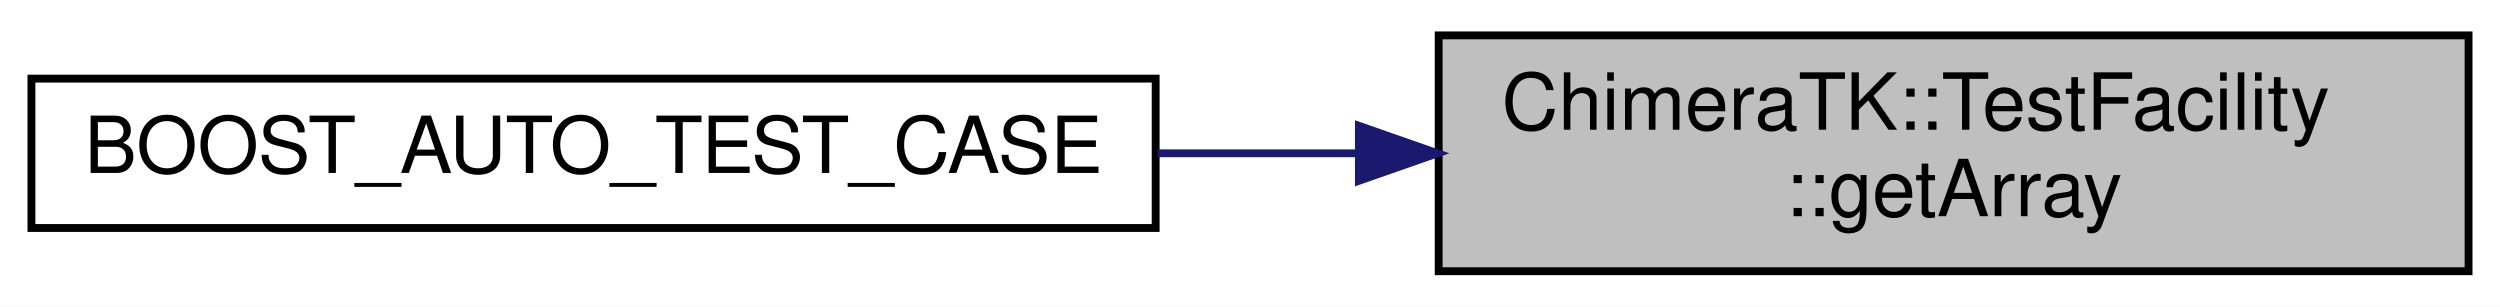
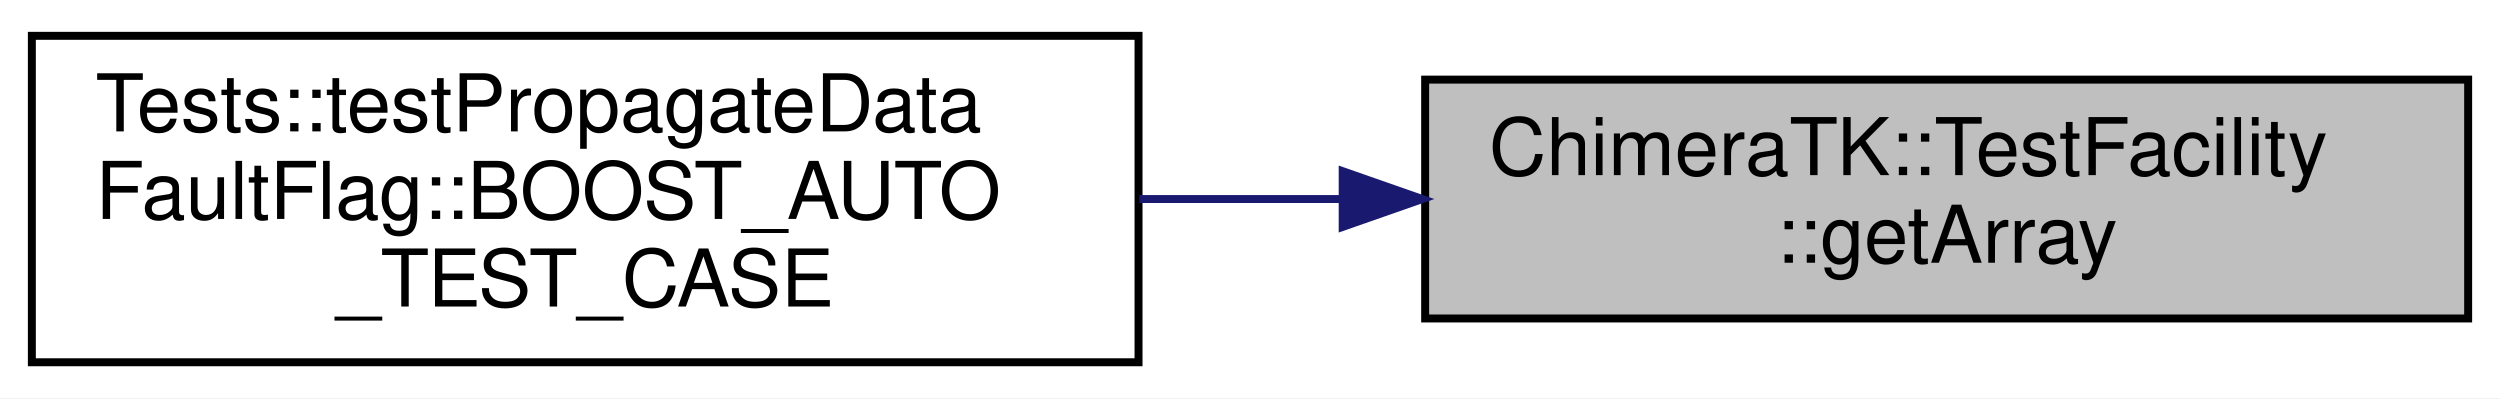
- <svg xmlns="http://www.w3.org/2000/svg" xmlns:xlink="http://www.w3.org/1999/xlink" width="318pt" height="39pt" viewBox="0.00 0.00 318.00 39.00">
-   <g id="graph0" class="graph" transform="scale(1 1) rotate(0) translate(4 35)">
-     <polygon fill="white" stroke="transparent" points="-4,4 -4,-35 314,-35 314,4 -4,4" />
+ <svg xmlns="http://www.w3.org/2000/svg" xmlns:xlink="http://www.w3.org/1999/xlink" width="314pt" height="50pt" viewBox="0.00 0.00 314.00 50.00">
+   <g id="graph0" class="graph" transform="scale(1 1) rotate(0) translate(4 46)">
+     <polygon fill="white" stroke="transparent" points="-4,4 -4,-46 310,-46 310,4 -4,4" />
    <g id="node1" class="node">
      <g id="a_node1">
        <a xlink:title="Obtain an array-type process variable from the application, which is published to the control system.">
-           <polygon fill="#bfbfbf" stroke="black" points="179,-0.5 179,-30.5 310,-30.5 310,-0.5 179,-0.5" />
-           <text text-anchor="start" x="187" y="-18.5" font-family="Helvetica,sans-Serif" font-size="10.00">ChimeraTK::TestFacility</text>
-           <text text-anchor="middle" x="244.5" y="-7.5" font-family="Helvetica,sans-Serif" font-size="10.00">::getArray</text>
+           <polygon fill="#bfbfbf" stroke="black" points="175,-6 175,-36 306,-36 306,-6 175,-6" />
+           <text text-anchor="start" x="183" y="-24" font-family="Helvetica,sans-Serif" font-size="10.00">ChimeraTK::TestFacility</text>
+           <text text-anchor="middle" x="240.5" y="-13" font-family="Helvetica,sans-Serif" font-size="10.00">::getArray</text>
        </a>
      </g>
    </g>
    <g id="node2" class="node">
      <g id="a_node2">
-         <a xlink:href="test_propagate_data_fault_flag_8cc.html#af080bc28f9c1f17bafd7290495ac285e" target="_top" xlink:title=" ">
-           <polygon fill="white" stroke="black" points="0,-6 0,-25 143,-25 143,-6 0,-6" />
-           <text text-anchor="middle" x="71.5" y="-13" font-family="Helvetica,sans-Serif" font-size="10.00">BOOST_AUTO_TEST_CASE</text>
+         <a xlink:href="namespace_tests_1_1test_propagate_data_fault_flag.html#a8cc0ce058ee15bb4aea1a6f2ae3fcf59" target="_top" xlink:title=" ">
+           <polygon fill="white" stroke="black" points="0,-0.5 0,-41.5 139,-41.5 139,-0.5 0,-0.5" />
+           <text text-anchor="start" x="8" y="-29.5" font-family="Helvetica,sans-Serif" font-size="10.00">Tests::testPropagateData</text>
+           <text text-anchor="start" x="8" y="-18.5" font-family="Helvetica,sans-Serif" font-size="10.00">FaultFlag::BOOST_AUTO</text>
+           <text text-anchor="middle" x="69.5" y="-7.5" font-family="Helvetica,sans-Serif" font-size="10.00">_TEST_CASE</text>
        </a>
      </g>
    </g>
    <g id="edge1" class="edge">
-       <path fill="none" stroke="midnightblue" d="M168.65,-15.5C160.21,-15.5 151.63,-15.5 143.24,-15.5" />
-       <polygon fill="midnightblue" stroke="midnightblue" points="168.85,-19 178.85,-15.5 168.85,-12 168.85,-19" />
+       <path fill="none" stroke="midnightblue" d="M164.44,-21C156.01,-21 147.45,-21 139.11,-21" />
+       <polygon fill="midnightblue" stroke="midnightblue" points="164.64,-24.5 174.64,-21 164.64,-17.5 164.64,-24.5" />
    </g>
  </g>
</svg>
